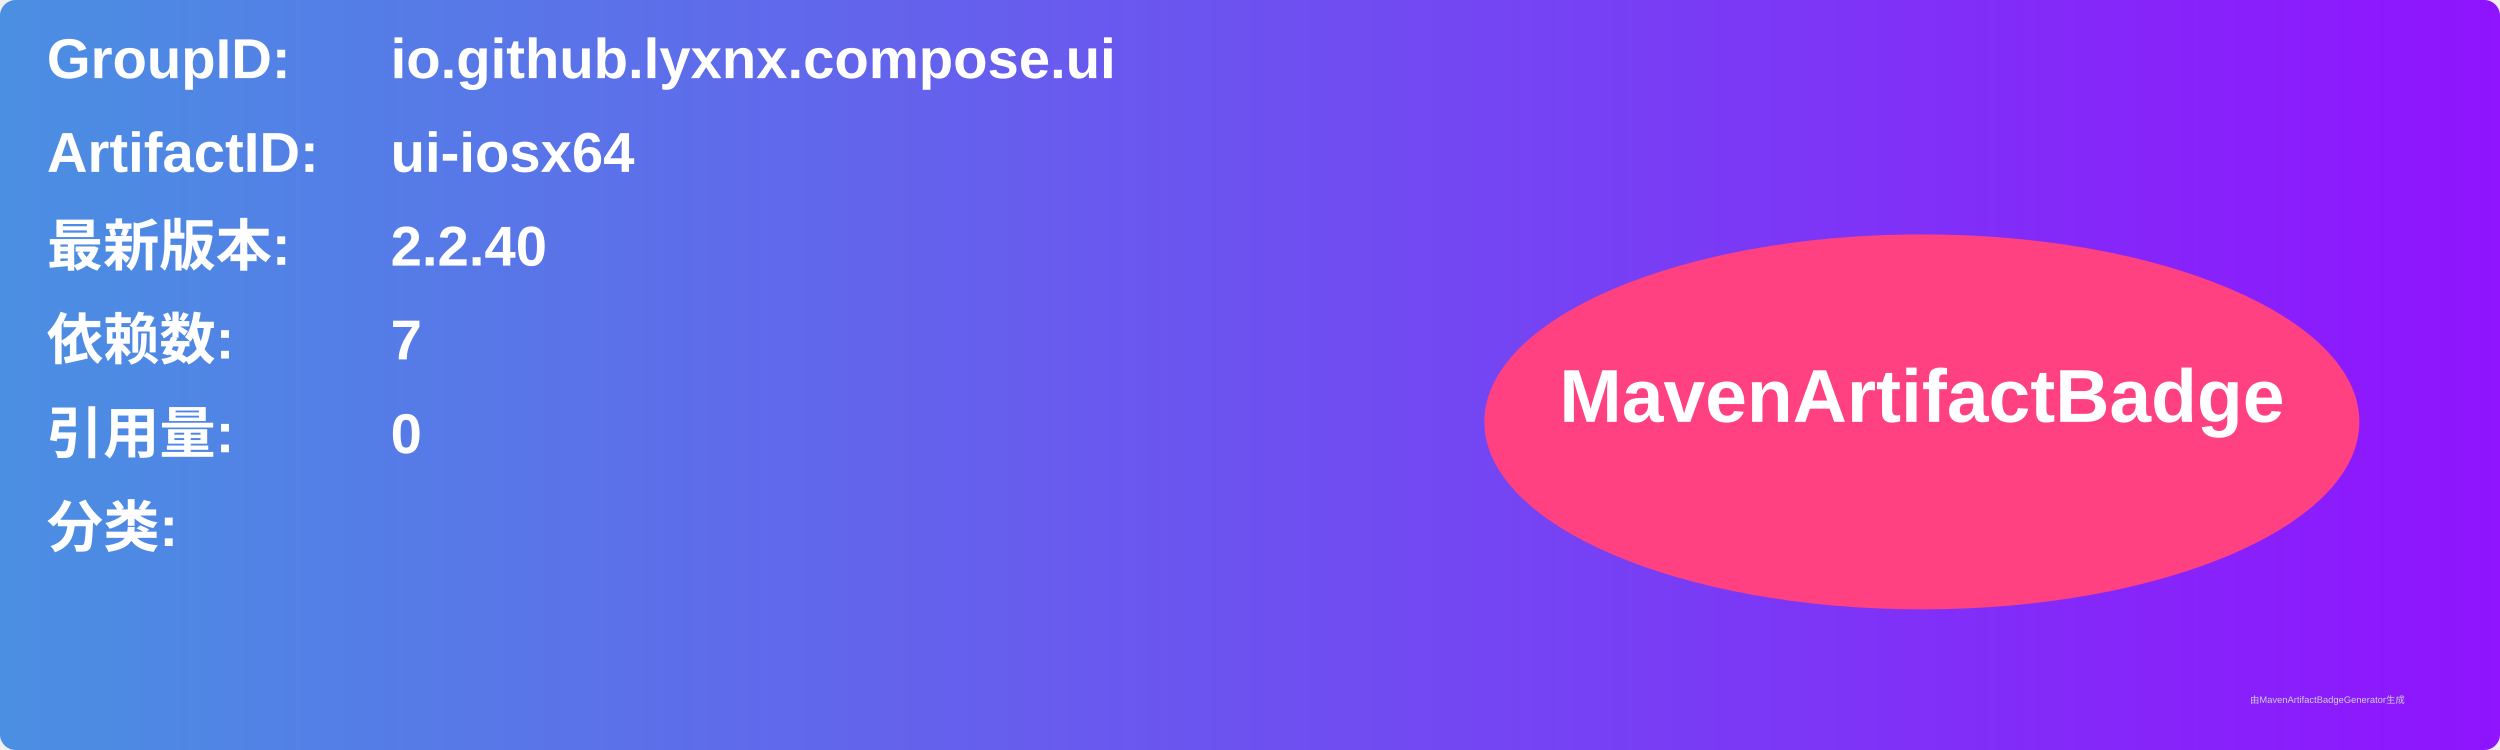
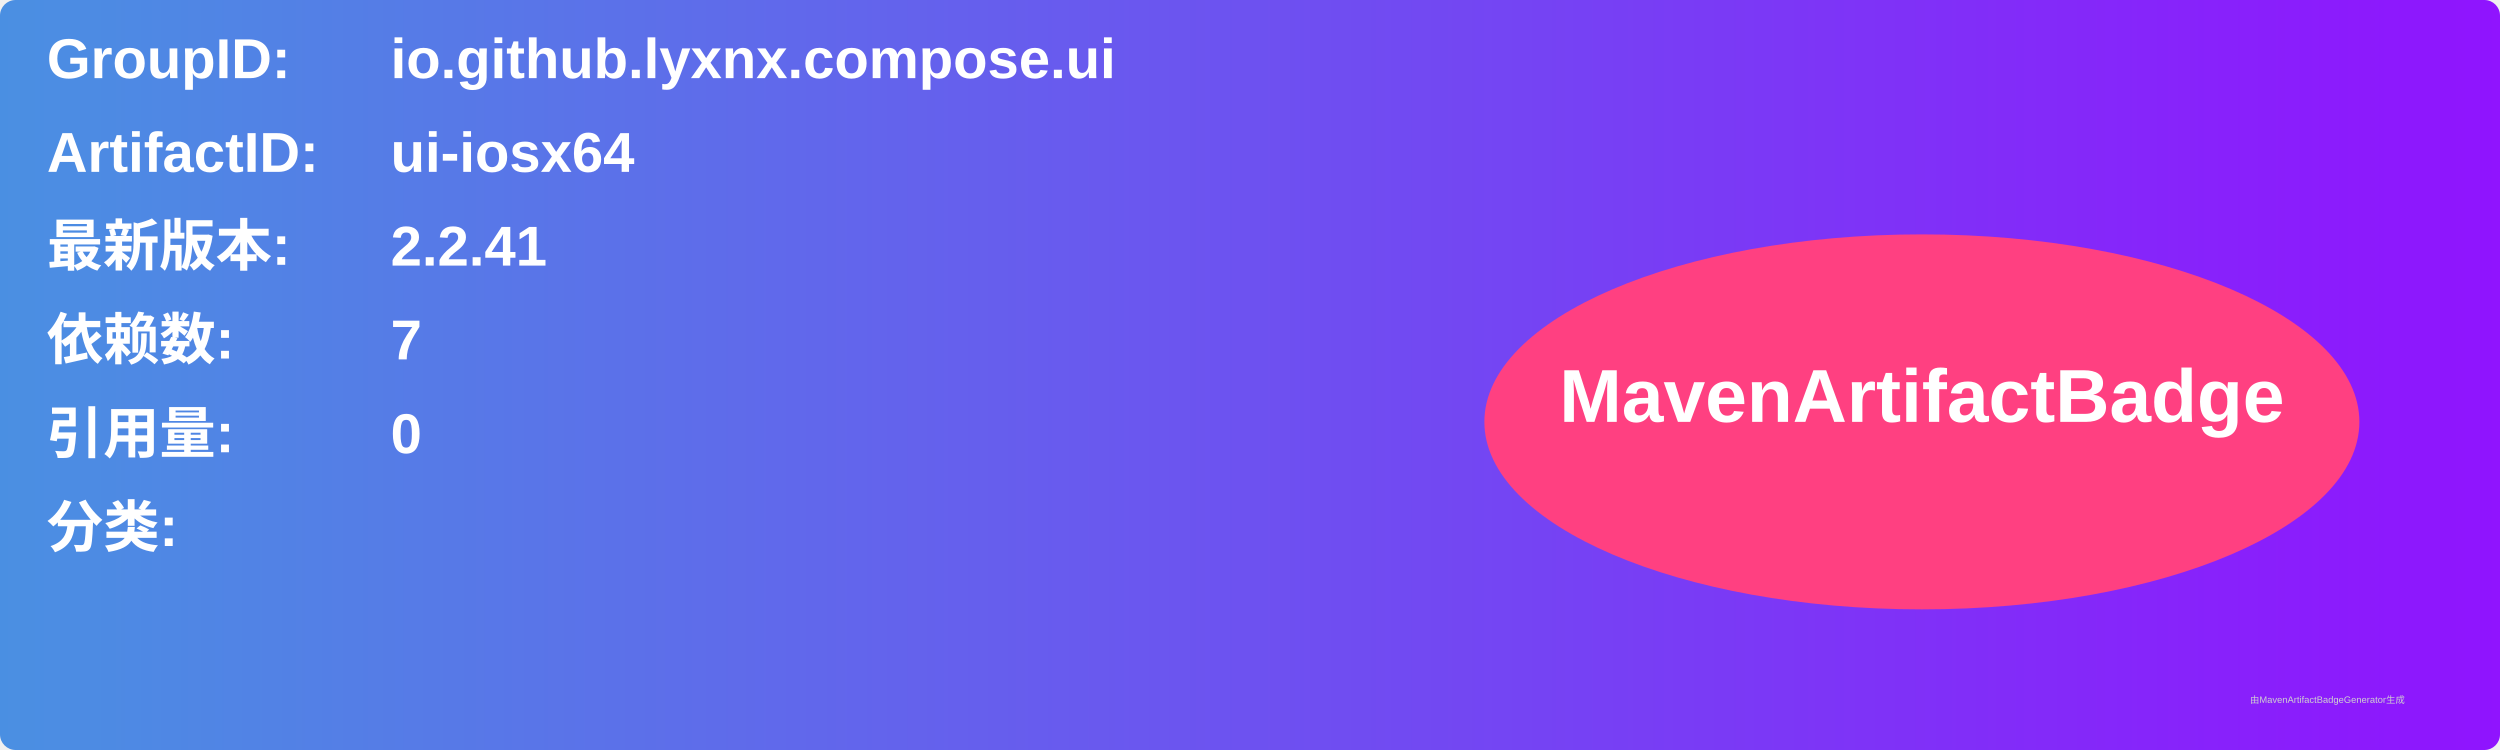
<svg xmlns="http://www.w3.org/2000/svg" width="800" height="240" viewBox="0 0 800 240">
  <linearGradient id="grad" x1="0%" y1="0%" x2="100%" y2="0%">
    <stop offset="0%" stop-color="#4a90e2" />
    <stop offset="100%" stop-color="#9013fe" />
  </linearGradient>
  <rect width="100%" height="100%" rx="5" ry="5" fill="url(#grad)" />
  <g transform="translate(15, 15)">
    <text x="0" y="10" font-family="Arial" font-size="18" fill="white" font-weight="bold" width="260">GroupID:</text>
    <text x="110" y="10" font-family="Arial" font-size="18" fill="white" font-weight="bold" width="460">io.github.lyxnx.compose.ui</text>
    <text x="0" y="40" font-family="Arial" font-size="18" fill="white" font-weight="bold" width="260">ArtifactID:</text>
    <text x="110" y="40" font-family="Arial" font-size="18" fill="white" font-weight="bold" width="460">ui-iosx64</text>
    <text x="0" y="70" font-family="Arial" font-size="18" fill="white" font-weight="bold">最新版本:</text>
    <text x="110" y="70" font-family="Arial" font-size="18" fill="white" font-weight="bold">
-       <tspan font-weight="bold">2.2.40</tspan>
+       <tspan font-weight="bold">2.2.41</tspan>
    </text>
    <text x="0" y="100" font-family="Arial" font-size="18" fill="white" font-weight="bold">依赖数: </text>
    <text x="110" y="100" font-family="Arial" font-size="18" fill="white">
      <tspan font-weight="bold">7</tspan>
    </text>
    <text x="0" y="130" font-family="Arial" font-size="18" fill="white" font-weight="bold">引用量: </text>
    <text x="110" y="130" font-family="Arial" font-size="18" fill="white">
      <tspan font-weight="bold">0</tspan>
    </text>
    <text x="0" y="160" font-family="Arial" font-size="18" fill="white" font-weight="bold">分类:</text>
    <text x="10" y="190" font-family="Arial" font-size="10" fill="white">
      <tspan font-weight="bold" />
    </text>
    <ellipse cx="600" cy="120" rx="140" ry="60" fill="#ff4081" />
    <text x="600" y="120" text-anchor="middle" font-family="Arial" font-size="24" fill="white" font-weight="bold">MavenArtifactBadge</text>
  </g>
  <text x="720" y="225" font-family="Arial" font-size="3" fill="#d0d0d0">由MavenArtifactBadgeGenerator生成</text>
</svg>
